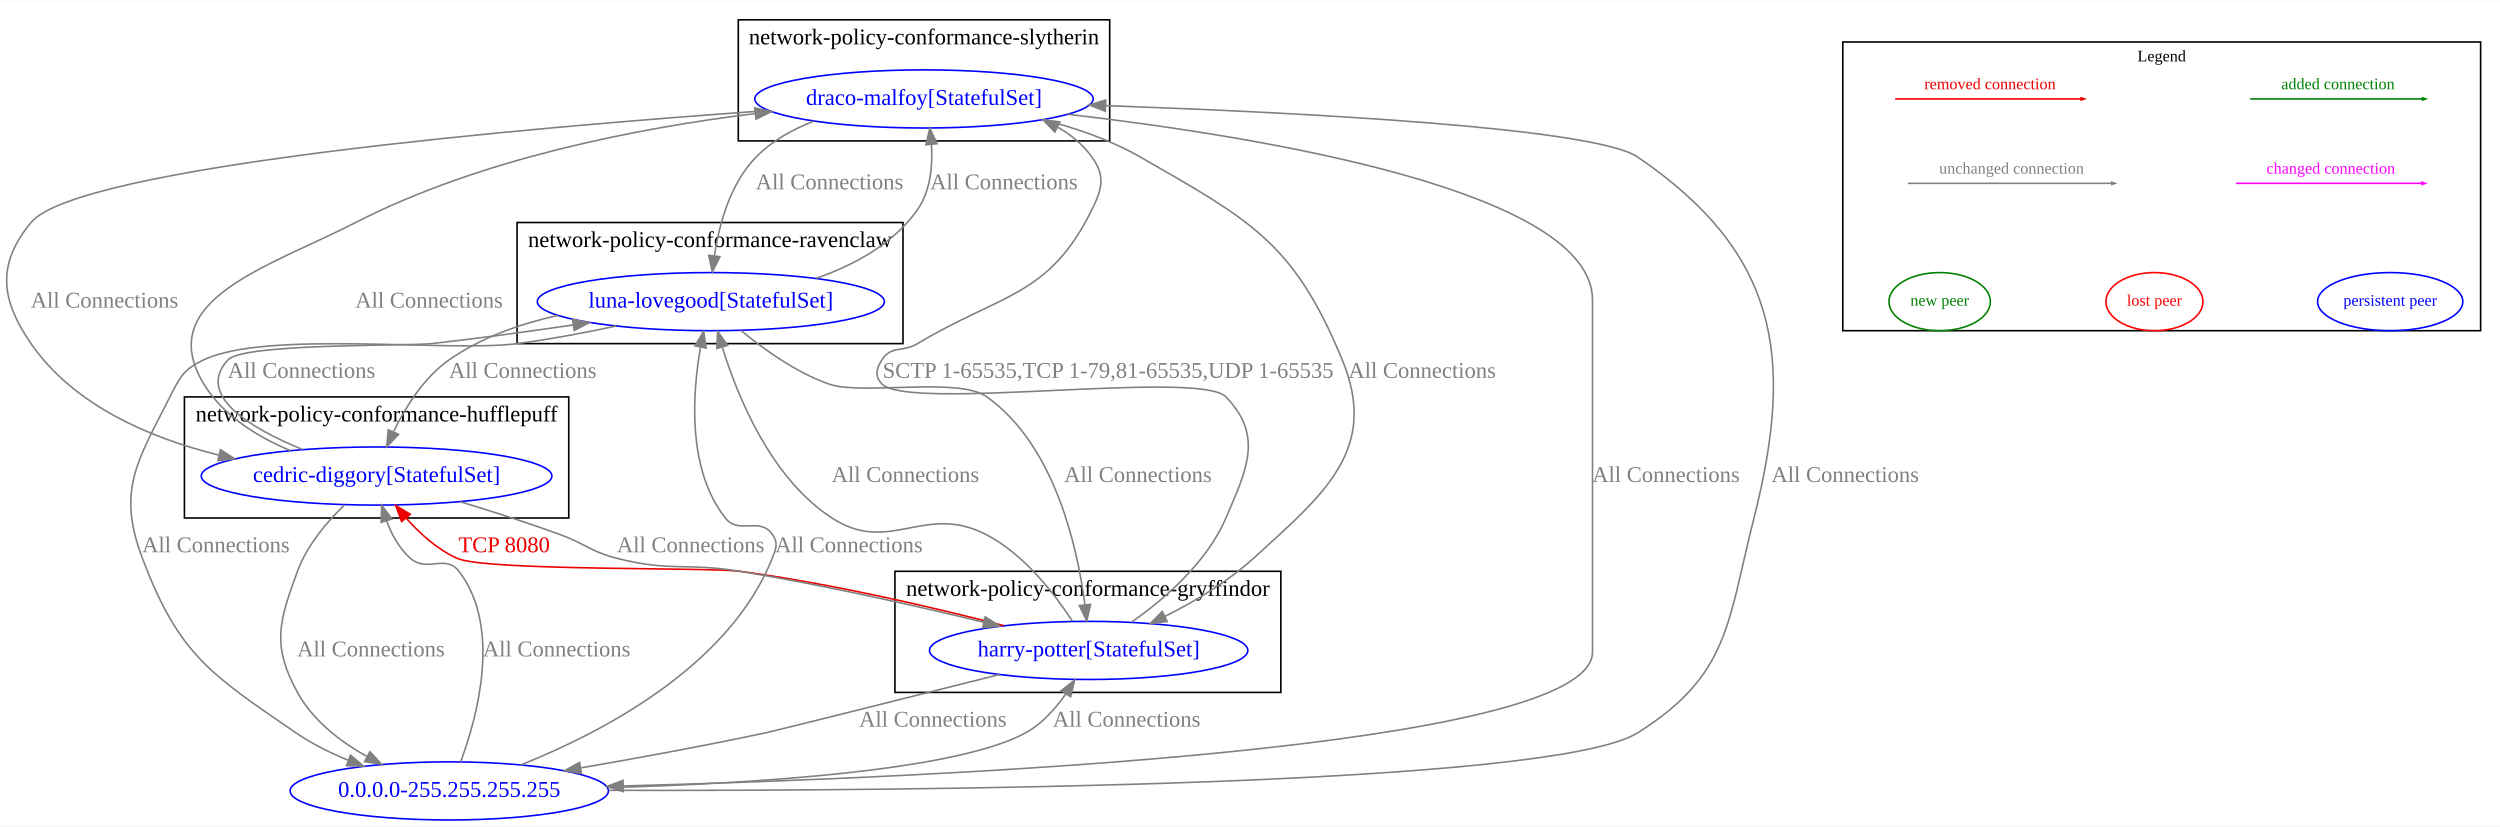
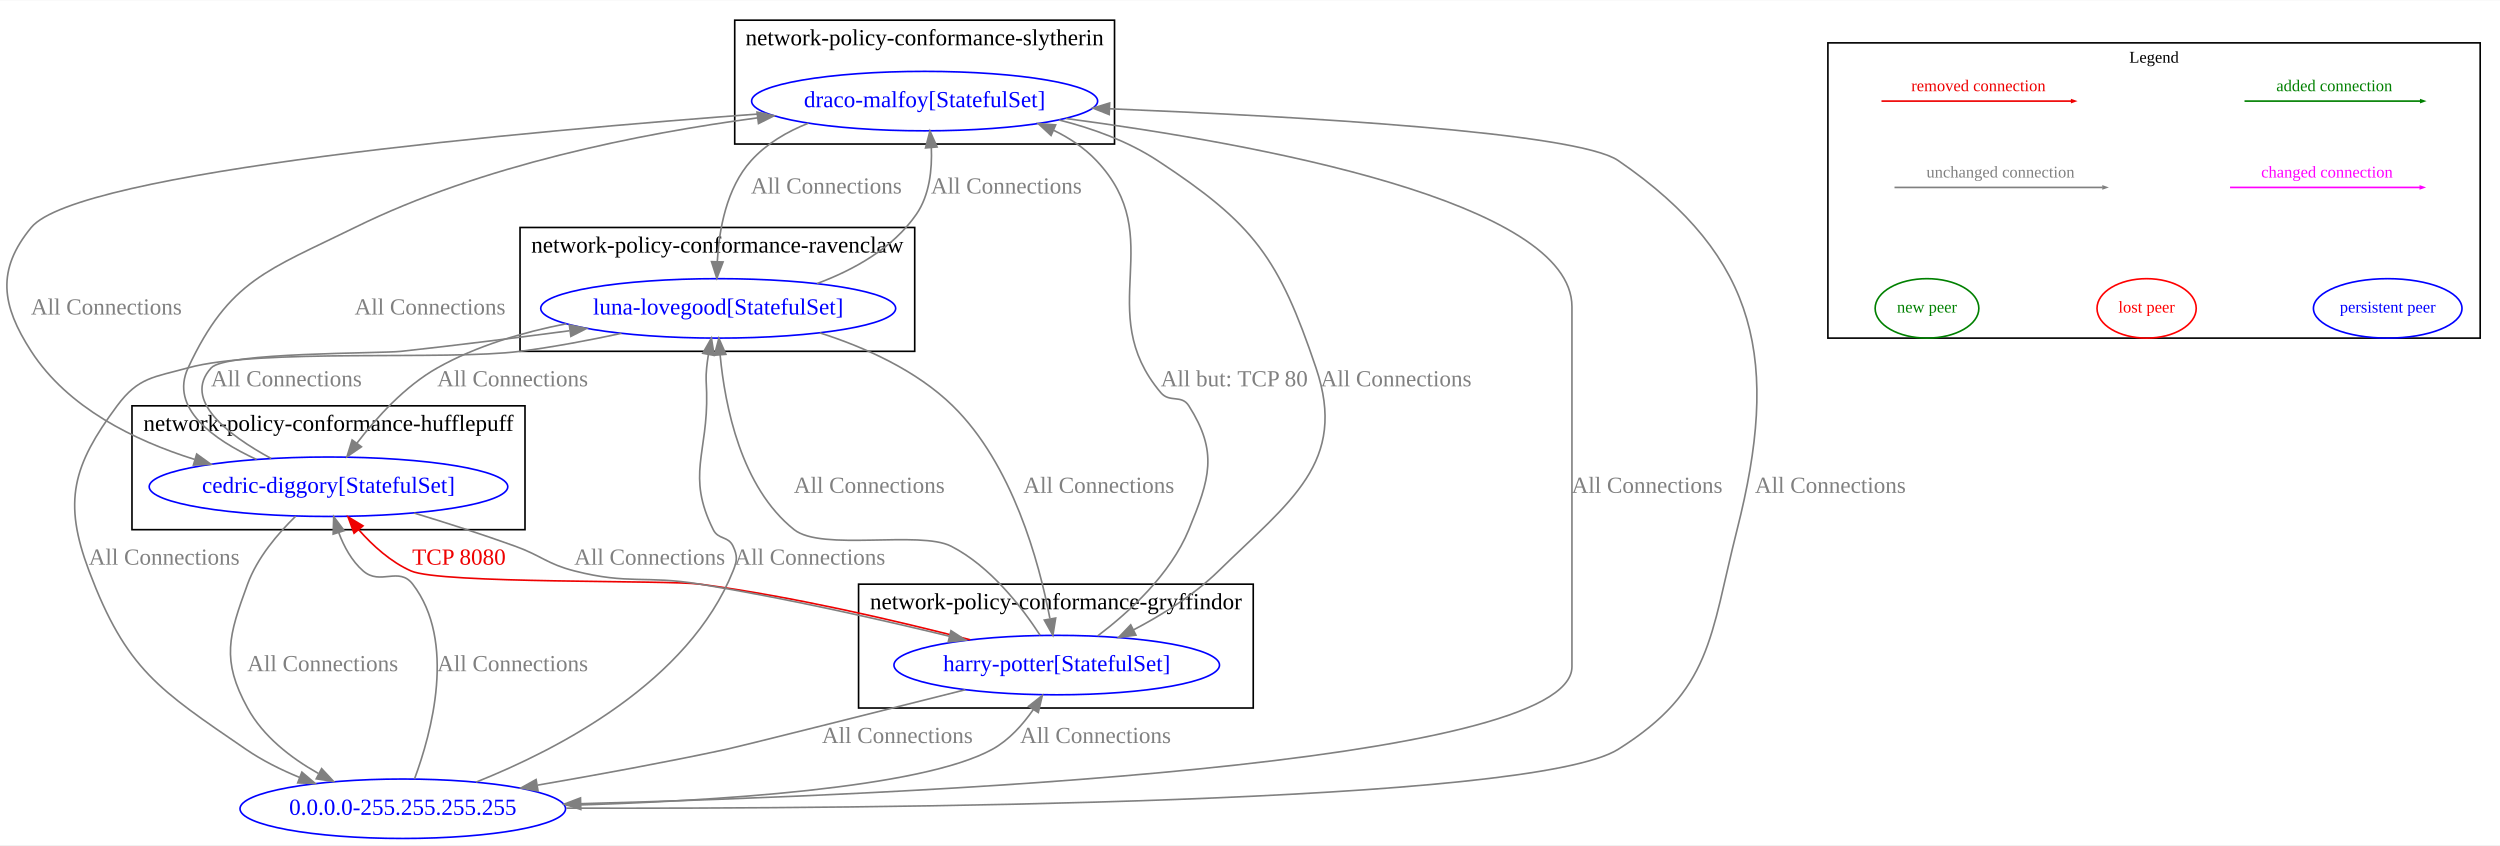
- <svg xmlns="http://www.w3.org/2000/svg" width="1548pt" height="512pt" viewBox="0.00 0.00 1548.21 511.53">
+ <svg xmlns="http://www.w3.org/2000/svg" width="1514pt" height="512pt" viewBox="0.00 0.00 1513.92 511.53">
  <g id="graph0" class="graph" transform="scale(1 1) rotate(0) translate(4 507.53)">
-     <polygon fill="white" stroke="transparent" points="-4,4 -4,-507.53 1544.21,-507.53 1544.21,4 -4,4" />
-     <g id="clust4" class="cluster">
-       <polygon fill="none" stroke="black" points="453.21,-420.53 453.21,-495.53 683.21,-495.53 683.21,-420.53 453.21,-420.53" />
-       <text text-anchor="middle" x="568.21" y="-480.33" font-family="Times New Roman,serif" font-size="14.00">network-policy-conformance-slytherin</text>
+     <polygon fill="white" stroke="transparent" points="-4,4 -4,-507.53 1509.92,-507.53 1509.92,4 -4,4" />
+     <g id="clust1" class="cluster">
+       <polygon fill="none" stroke="black" points="515.92,-79 515.92,-154 754.92,-154 754.92,-79 515.92,-79" />
+       <text text-anchor="middle" x="635.42" y="-138.8" font-family="Times New Roman,serif" font-size="14.00">network-policy-conformance-gryffindor</text>
    </g>
    <g id="clust3" class="cluster">
-       <polygon fill="none" stroke="black" points="316.21,-295 316.21,-370 555.21,-370 555.21,-295 316.21,-295" />
-       <text text-anchor="middle" x="435.71" y="-354.8" font-family="Times New Roman,serif" font-size="14.00">network-policy-conformance-ravenclaw</text>
+       <polygon fill="none" stroke="black" points="310.92,-295 310.92,-370 549.92,-370 549.92,-295 310.92,-295" />
+       <text text-anchor="middle" x="430.42" y="-354.8" font-family="Times New Roman,serif" font-size="14.00">network-policy-conformance-ravenclaw</text>
    </g>
-     <g id="clust1" class="cluster">
-       <polygon fill="none" stroke="black" points="550.21,-79 550.21,-154 789.21,-154 789.21,-79 550.21,-79" />
-       <text text-anchor="middle" x="669.71" y="-138.8" font-family="Times New Roman,serif" font-size="14.00">network-policy-conformance-gryffindor</text>
+     <g id="clust4" class="cluster">
+       <polygon fill="none" stroke="black" points="440.92,-420.53 440.92,-495.53 670.92,-495.53 670.92,-420.53 440.92,-420.53" />
+       <text text-anchor="middle" x="555.92" y="-480.33" font-family="Times New Roman,serif" font-size="14.00">network-policy-conformance-slytherin</text>
    </g>
    <g id="clust2" class="cluster">
-       <polygon fill="none" stroke="black" points="110.21,-187 110.21,-262 348.21,-262 348.21,-187 110.21,-187" />
-       <text text-anchor="middle" x="229.21" y="-246.8" font-family="Times New Roman,serif" font-size="14.00">network-policy-conformance-hufflepuff</text>
+       <polygon fill="none" stroke="black" points="75.92,-187 75.92,-262 313.92,-262 313.92,-187 75.92,-187" />
+       <text text-anchor="middle" x="194.92" y="-246.8" font-family="Times New Roman,serif" font-size="14.00">network-policy-conformance-hufflepuff</text>
    </g>
    <g id="clust5" class="cluster">
-       <polygon fill="none" stroke="black" points="1137.21,-303 1137.21,-481.79 1532.21,-481.79 1532.21,-303 1137.21,-303" />
-       <text text-anchor="middle" x="1334.71" y="-469.79" font-family="Times New Roman,serif" font-size="10.00">Legend</text>
+       <polygon fill="none" stroke="black" points="1102.92,-303 1102.92,-481.79 1497.92,-481.79 1497.92,-303 1102.92,-303" />
+       <text text-anchor="middle" x="1300.42" y="-469.79" font-family="Times New Roman,serif" font-size="10.00">Legend</text>
    </g>
    <g id="node1" class="node">
-       <ellipse fill="none" stroke="blue" cx="670.21" cy="-105" rx="98.58" ry="18" />
-       <text text-anchor="middle" x="670.21" y="-101.3" font-family="Times New Roman,serif" font-size="14.00" fill="blue">harry-potter[StatefulSet]</text>
+       <ellipse fill="none" stroke="blue" cx="635.92" cy="-105" rx="98.58" ry="18" />
+       <text text-anchor="middle" x="635.92" y="-101.3" font-family="Times New Roman,serif" font-size="14.00" fill="blue">harry-potter[StatefulSet]</text>
    </g>
    <g id="node2" class="node">
-       <ellipse fill="none" stroke="blue" cx="229.21" cy="-213" rx="108.58" ry="18" />
-       <text text-anchor="middle" x="229.21" y="-209.3" font-family="Times New Roman,serif" font-size="14.00" fill="blue">cedric-diggory[StatefulSet]</text>
+       <ellipse fill="none" stroke="blue" cx="194.92" cy="-213" rx="108.58" ry="18" />
+       <text text-anchor="middle" x="194.92" y="-209.3" font-family="Times New Roman,serif" font-size="14.00" fill="blue">cedric-diggory[StatefulSet]</text>
    </g>
    <g id="edge6" class="edge">
-       <path fill="none" stroke="#ee0000" d="M617.85,-120.31C574.39,-131.53 510.76,-146.48 454.21,-154 434.92,-156.57 297.02,-154.14 279.21,-162 266.93,-167.42 256.01,-177.34 247.54,-186.92" />
-       <polygon fill="#ee0000" stroke="#ee0000" points="244.71,-184.85 241.02,-194.78 250.1,-189.31 244.71,-184.85" />
-       <text text-anchor="middle" x="308.21" y="-165.8" font-family="Times New Roman,serif" font-size="14.00" fill="#ee0000">TCP 8080</text>
+       <path fill="none" stroke="#ee0000" d="M583.56,-120.31C540.1,-131.53 476.47,-146.48 419.92,-154 400.63,-156.57 262.73,-154.14 244.92,-162 232.64,-167.42 221.73,-177.34 213.25,-186.92" />
+       <polygon fill="#ee0000" stroke="#ee0000" points="210.42,-184.85 206.73,-194.78 215.81,-189.31 210.42,-184.85" />
+       <text text-anchor="middle" x="273.92" y="-165.8" font-family="Times New Roman,serif" font-size="14.00" fill="#ee0000">TCP 8080</text>
    </g>
    <g id="node3" class="node">
-       <ellipse fill="none" stroke="blue" cx="436.21" cy="-321" rx="107.48" ry="18" />
-       <text text-anchor="middle" x="436.21" y="-317.3" font-family="Times New Roman,serif" font-size="14.00" fill="blue">luna-lovegood[StatefulSet]</text>
+       <ellipse fill="none" stroke="blue" cx="430.92" cy="-321" rx="107.48" ry="18" />
+       <text text-anchor="middle" x="430.92" y="-317.3" font-family="Times New Roman,serif" font-size="14.00" fill="blue">luna-lovegood[StatefulSet]</text>
    </g>
    <g id="edge7" class="edge">
-       <path fill="none" stroke="grey" d="M660.15,-123.07C649.2,-139.92 630.02,-164.87 606.21,-177 568.38,-196.27 546.83,-163.89 511.21,-187 473.66,-211.38 453.01,-261.48 443.31,-292.76" />
-       <polygon fill="grey" stroke="grey" points="439.88,-292 440.43,-302.58 446.6,-293.96 439.88,-292" />
-       <text text-anchor="middle" x="556.71" y="-209.3" font-family="Times New Roman,serif" font-size="14.00" fill="grey">All Connections</text>
+       <path fill="none" stroke="grey" d="M625.86,-123.07C614.91,-139.92 595.73,-164.87 571.92,-177 553.01,-186.63 493.55,-173.8 476.92,-187 444.75,-212.56 435,-261.93 432.09,-292.8" />
+       <polygon fill="grey" stroke="grey" points="428.59,-292.64 431.32,-302.88 435.57,-293.18 428.59,-292.64" />
+       <text text-anchor="middle" x="522.42" y="-209.3" font-family="Times New Roman,serif" font-size="14.00" fill="grey">All Connections</text>
    </g>
    <g id="node4" class="node">
-       <ellipse fill="none" stroke="blue" cx="568.21" cy="-446.53" rx="104.78" ry="18" />
-       <text text-anchor="middle" x="568.21" y="-442.83" font-family="Times New Roman,serif" font-size="14.00" fill="blue">draco-malfoy[StatefulSet]</text>
+       <ellipse fill="none" stroke="blue" cx="555.92" cy="-446.53" rx="104.78" ry="18" />
+       <text text-anchor="middle" x="555.92" y="-442.83" font-family="Times New Roman,serif" font-size="14.00" fill="blue">draco-malfoy[StatefulSet]</text>
    </g>
    <g id="edge8" class="edge">
-       <path fill="none" stroke="grey" d="M696.9,-122.57C717.14,-136.84 743.41,-159.46 755.21,-187 768.34,-217.64 778.34,-237.99 755.21,-262 738.78,-279.06 558.64,-252.94 542.21,-270 537.59,-274.8 538.6,-279.39 542.21,-285 548.03,-294.03 555.01,-289.47 564.21,-295 616.11,-326.17 645.46,-323.7 672.21,-378 678.6,-390.97 680.65,-398.79 672.21,-410.53 666.6,-418.33 659.16,-424.42 650.83,-429.17" />
-       <polygon fill="grey" stroke="grey" points="649.25,-426.05 641.87,-433.64 652.38,-432.31 649.25,-426.05" />
-       <text text-anchor="middle" x="682.21" y="-273.8" font-family="Times New Roman,serif" font-size="14.00" fill="grey">SCTP 1-65535,TCP 1-79,81-65535,UDP 1-65535</text>
+       <path fill="none" stroke="grey" d="M660.69,-122.64C679.81,-137.1 704.81,-159.94 715.92,-187 728.58,-217.84 733.79,-233.86 715.92,-262 711.45,-269.05 704.31,-263.62 698.92,-270 657.13,-319.54 704.5,-363.48 659.92,-410.53 652.68,-418.18 643.7,-424.16 634.09,-428.83" />
+       <polygon fill="grey" stroke="grey" points="632.48,-425.71 624.71,-432.92 635.28,-432.13 632.48,-425.71" />
+       <text text-anchor="middle" x="743.42" y="-273.8" font-family="Times New Roman,serif" font-size="14.00" fill="grey">All but: TCP 80</text>
    </g>
    <g id="node5" class="node">
-       <ellipse fill="none" stroke="blue" cx="274.21" cy="-18" rx="98.58" ry="18" />
-       <text text-anchor="middle" x="274.21" y="-14.3" font-family="Times New Roman,serif" font-size="14.00" fill="blue">0.0.0.0-255.255.255.255</text>
+       <ellipse fill="none" stroke="blue" cx="239.92" cy="-18" rx="98.58" ry="18" />
+       <text text-anchor="middle" x="239.92" y="-14.3" font-family="Times New Roman,serif" font-size="14.00" fill="blue">0.0.0.0-255.255.255.255</text>
    </g>
    <g id="edge5" class="edge">
-       <path fill="none" stroke="grey" d="M614.84,-90.06C558.18,-75.81 477.42,-55.54 470.21,-54 432.84,-46 391.18,-38.38 355.91,-32.31" />
-       <polygon fill="grey" stroke="grey" points="356.11,-28.79 345.66,-30.55 354.93,-35.69 356.11,-28.79" />
-       <text text-anchor="middle" x="573.71" y="-57.8" font-family="Times New Roman,serif" font-size="14.00" fill="grey">All Connections</text>
+       <path fill="none" stroke="grey" d="M580.55,-90.06C523.9,-75.81 443.13,-55.54 435.92,-54 398.55,-46 356.89,-38.38 321.62,-32.31" />
+       <polygon fill="grey" stroke="grey" points="321.82,-28.79 311.37,-30.55 320.64,-35.69 321.82,-28.79" />
+       <text text-anchor="middle" x="539.42" y="-57.8" font-family="Times New Roman,serif" font-size="14.00" fill="grey">All Connections</text>
    </g>
    <g id="edge10" class="edge">
-       <path fill="none" stroke="grey" d="M281.03,-197.07C300.36,-191.21 322.42,-184.17 342.21,-177 358.51,-171.1 361.42,-166.29 378.21,-162 411.12,-153.6 420.69,-159.47 454.21,-154 505.28,-145.67 562.41,-132.81 605.08,-122.5" />
-       <polygon fill="grey" stroke="grey" points="606.17,-125.84 615.06,-120.08 604.51,-119.04 606.17,-125.84" />
-       <text text-anchor="middle" x="423.71" y="-165.8" font-family="Times New Roman,serif" font-size="14.00" fill="grey">All Connections</text>
+       <path fill="none" stroke="grey" d="M246.74,-197.07C266.07,-191.21 288.13,-184.17 307.92,-177 324.22,-171.1 327.13,-166.29 343.92,-162 376.83,-153.6 386.4,-159.47 419.92,-154 470.99,-145.67 528.12,-132.81 570.79,-122.5" />
+       <polygon fill="grey" stroke="grey" points="571.88,-125.84 580.77,-120.08 570.22,-119.04 571.88,-125.84" />
+       <text text-anchor="middle" x="389.42" y="-165.8" font-family="Times New Roman,serif" font-size="14.00" fill="grey">All Connections</text>
    </g>
    <g id="edge11" class="edge">
-       <path fill="none" stroke="grey" d="M183.42,-229.4C151.1,-242.63 116.88,-262.99 137.21,-285 146.74,-295.32 249.26,-293.44 263.21,-295 291.82,-298.2 322.98,-302.46 350.87,-306.56" />
-       <polygon fill="grey" stroke="grey" points="350.58,-310.05 360.99,-308.05 351.61,-303.13 350.58,-310.05" />
-       <text text-anchor="middle" x="182.71" y="-273.8" font-family="Times New Roman,serif" font-size="14.00" fill="grey">All Connections</text>
+       <path fill="none" stroke="grey" d="M160.17,-230.1C134.22,-244.24 106.08,-265.53 123.92,-285 132.59,-294.45 226.17,-293.62 238.92,-295 272.25,-298.62 308.74,-303.21 340.87,-307.47" />
+       <polygon fill="grey" stroke="grey" points="340.77,-310.98 351.15,-308.84 341.7,-304.05 340.77,-310.98" />
+       <text text-anchor="middle" x="169.42" y="-273.8" font-family="Times New Roman,serif" font-size="14.00" fill="grey">All Connections</text>
    </g>
    <g id="edge12" class="edge">
-       <path fill="none" stroke="grey" d="M175.88,-228.73C155.4,-237.28 134.1,-250.36 122.21,-270 90.63,-322.18 161.92,-342.2 216.21,-370 293.66,-409.66 390.96,-428.52 463.62,-437.47" />
-       <polygon fill="grey" stroke="grey" points="463.36,-440.97 473.7,-438.67 464.19,-434.01 463.36,-440.97" />
-       <text text-anchor="middle" x="261.71" y="-317.3" font-family="Times New Roman,serif" font-size="14.00" fill="grey">All Connections</text>
+       <path fill="none" stroke="grey" d="M151.39,-229.49C125.05,-241.65 98.57,-260.59 109.92,-285 134.68,-338.19 158.29,-344.08 210.92,-370 287.73,-407.82 383.39,-426.85 454.49,-436.34" />
+       <polygon fill="grey" stroke="grey" points="454.43,-439.86 464.79,-437.67 455.32,-432.92 454.43,-439.86" />
+       <text text-anchor="middle" x="256.42" y="-317.3" font-family="Times New Roman,serif" font-size="14.00" fill="grey">All Connections</text>
    </g>
    <g id="edge9" class="edge">
-       <path fill="none" stroke="grey" d="M209.31,-195.13C198.45,-184.57 186.06,-169.97 180.21,-154 168.76,-122.7 164.19,-108.23 180.21,-79 189.63,-61.81 206.31,-48.83 223.02,-39.42" />
-       <polygon fill="grey" stroke="grey" points="225.05,-42.31 232.27,-34.56 221.79,-36.12 225.05,-42.31" />
-       <text text-anchor="middle" x="225.71" y="-101.3" font-family="Times New Roman,serif" font-size="14.00" fill="grey">All Connections</text>
+       <path fill="none" stroke="grey" d="M175.03,-195.13C164.16,-184.57 151.77,-169.97 145.92,-154 134.47,-122.7 129.9,-108.23 145.92,-79 155.35,-61.81 172.02,-48.83 188.73,-39.42" />
+       <polygon fill="grey" stroke="grey" points="190.76,-42.31 197.98,-34.56 187.5,-36.12 190.76,-42.31" />
+       <text text-anchor="middle" x="191.42" y="-101.3" font-family="Times New Roman,serif" font-size="14.00" fill="grey">All Connections</text>
    </g>
    <g id="edge14" class="edge">
-       <path fill="none" stroke="grey" d="M454.81,-303.18C468.73,-291.68 488.8,-277.24 509.21,-270 529.81,-262.69 589.44,-274.71 607.21,-262 648.98,-232.13 663.09,-169.71 667.84,-133.54" />
-       <polygon fill="grey" stroke="grey" points="671.36,-133.55 669.03,-123.22 664.4,-132.75 671.36,-133.55" />
-       <text text-anchor="middle" x="700.71" y="-209.3" font-family="Times New Roman,serif" font-size="14.00" fill="grey">All Connections</text>
+       <path fill="none" stroke="grey" d="M492.42,-306.19C519.88,-297.41 550.93,-283.5 572.92,-262 609.11,-226.63 625.17,-167.68 631.78,-133.27" />
+       <polygon fill="grey" stroke="grey" points="635.29,-133.48 633.6,-123.02 628.4,-132.26 635.29,-133.48" />
+       <text text-anchor="middle" x="661.42" y="-209.3" font-family="Times New Roman,serif" font-size="14.00" fill="grey">All Connections</text>
    </g>
    <g id="edge15" class="edge">
-       <path fill="none" stroke="grey" d="M341.51,-312.47C318,-307.25 293.92,-298.75 274.21,-285 258.6,-274.11 247.22,-255.88 239.81,-240.63" />
-       <polygon fill="grey" stroke="grey" points="242.82,-238.8 235.5,-231.14 236.45,-241.69 242.82,-238.8" />
-       <text text-anchor="middle" x="319.71" y="-273.8" font-family="Times New Roman,serif" font-size="14.00" fill="grey">All Connections</text>
+       <path fill="none" stroke="grey" d="M339,-311.71C312.59,-306.57 284.56,-298.3 260.92,-285 241.25,-273.93 224.07,-254.96 212.17,-239.42" />
+       <polygon fill="grey" stroke="grey" points="214.87,-237.18 206.13,-231.2 209.24,-241.33 214.87,-237.18" />
+       <text text-anchor="middle" x="306.42" y="-273.8" font-family="Times New Roman,serif" font-size="14.00" fill="grey">All Connections</text>
    </g>
    <g id="edge16" class="edge">
-       <path fill="none" stroke="grey" d="M501.41,-335.42C525.04,-343.68 549.51,-356.91 564.21,-378 572.27,-389.55 573.65,-405.1 572.85,-418.37" />
-       <polygon fill="grey" stroke="grey" points="569.36,-418.09 571.82,-428.4 576.32,-418.81 569.36,-418.09" />
-       <text text-anchor="middle" x="617.71" y="-390.56" font-family="Times New Roman,serif" font-size="14.00" fill="grey">All Connections</text>
+       <path fill="none" stroke="grey" d="M490.73,-336.02C513.26,-344.4 536.82,-357.56 550.92,-378 558.93,-389.6 560.53,-405.16 559.98,-418.41" />
+       <polygon fill="grey" stroke="grey" points="556.48,-418.17 559.14,-428.43 563.46,-418.75 556.48,-418.17" />
+       <text text-anchor="middle" x="605.42" y="-390.56" font-family="Times New Roman,serif" font-size="14.00" fill="grey">All Connections</text>
    </g>
    <g id="edge13" class="edge">
-       <path fill="none" stroke="grey" d="M377.62,-305.91C358.19,-301.74 336.37,-297.6 316.21,-295 273.4,-289.47 161.25,-303.43 122.21,-285 109.7,-279.09 107.47,-274.35 101.21,-262 80.85,-221.78 68.3,-204.18 84.21,-162 106.78,-102.19 126.49,-90.16 179.21,-54 189.07,-47.24 200.38,-41.61 211.69,-36.97" />
-       <polygon fill="grey" stroke="grey" points="213.09,-40.18 221.16,-33.31 210.57,-33.65 213.09,-40.18" />
-       <text text-anchor="middle" x="129.71" y="-165.8" font-family="Times New Roman,serif" font-size="14.00" fill="grey">All Connections</text>
+       <path fill="none" stroke="grey" d="M372.33,-305.89C352.9,-301.72 331.08,-297.59 310.92,-295 266.57,-289.31 153.02,-296.95 109.92,-285 89.04,-279.21 79.84,-279.4 66.92,-262 40.06,-225.8 34.01,-204.18 49.92,-162 72.49,-102.19 92.21,-90.16 144.92,-54 154.78,-47.24 166.09,-41.61 177.4,-36.97" />
+       <polygon fill="grey" stroke="grey" points="178.81,-40.18 186.87,-33.31 176.28,-33.65 178.81,-40.18" />
+       <text text-anchor="middle" x="95.42" y="-165.8" font-family="Times New Roman,serif" font-size="14.00" fill="grey">All Connections</text>
    </g>
    <g id="edge18" class="edge">
-       <path fill="none" stroke="grey" d="M641.89,-433.71C662.3,-428.5 683.87,-421.07 702.21,-410.53 770.48,-371.3 797.16,-357.77 827.21,-285 850.07,-229.65 816.52,-202.28 772.21,-162 756.23,-147.47 735.8,-135.31 717.43,-126.07" />
-       <polygon fill="grey" stroke="grey" points="718.85,-122.87 708.33,-121.64 715.79,-129.16 718.85,-122.87" />
-       <text text-anchor="middle" x="876.71" y="-273.8" font-family="Times New Roman,serif" font-size="14.00" fill="grey">All Connections</text>
+       <path fill="none" stroke="grey" d="M637.35,-435.1C657.94,-429.91 679.21,-422.15 696.92,-410.53 755.65,-372 770.4,-351.53 792.92,-285 812.37,-227.57 777.25,-204.41 733.92,-162 719.14,-147.53 699.88,-135.46 682.35,-126.29" />
+       <polygon fill="grey" stroke="grey" points="683.88,-123.14 673.37,-121.75 680.72,-129.39 683.88,-123.14" />
+       <text text-anchor="middle" x="841.42" y="-273.8" font-family="Times New Roman,serif" font-size="14.00" fill="grey">All Connections</text>
    </g>
    <g id="edge19" class="edge">
-       <path fill="none" stroke="grey" d="M472.01,-439.38C321.34,-428.73 43.85,-404.63 15.21,-370 -6.03,-344.31 -3.73,-322.43 15.21,-295 41.55,-256.87 88.33,-236.67 131.44,-225.98" />
-       <polygon fill="grey" stroke="grey" points="132.5,-229.33 141.44,-223.65 130.91,-222.51 132.5,-229.33" />
-       <text text-anchor="middle" x="60.71" y="-317.3" font-family="Times New Roman,serif" font-size="14.00" fill="grey">All Connections</text>
+       <path fill="none" stroke="grey" d="M460.3,-439.11C312.55,-428.19 42.78,-403.84 14.92,-370 -6.26,-344.26 -3.17,-322.99 14.92,-295 36.96,-260.92 77.12,-241.04 113.93,-229.51" />
+       <polygon fill="grey" stroke="grey" points="115.11,-232.81 123.7,-226.62 113.12,-226.1 115.11,-232.81" />
+       <text text-anchor="middle" x="60.42" y="-317.3" font-family="Times New Roman,serif" font-size="14.00" fill="grey">All Connections</text>
    </g>
    <g id="edge20" class="edge">
-       <path fill="none" stroke="grey" d="M499.97,-432.76C486.77,-427.66 474.02,-420.52 464.21,-410.53 448.21,-394.22 441.34,-368.83 438.4,-349.42" />
-       <polygon fill="grey" stroke="grey" points="441.85,-348.83 437.14,-339.34 434.91,-349.7 441.85,-348.83" />
-       <text text-anchor="middle" x="509.71" y="-390.56" font-family="Times New Roman,serif" font-size="14.00" fill="grey">All Connections</text>
+       <path fill="none" stroke="grey" d="M485.56,-433.17C472.58,-428.04 460.21,-420.78 450.92,-410.53 435.94,-393.97 431.41,-368.6 430.36,-349.26" />
+       <polygon fill="grey" stroke="grey" points="433.86,-349.13 430.09,-339.23 426.86,-349.32 433.86,-349.13" />
+       <text text-anchor="middle" x="496.42" y="-390.56" font-family="Times New Roman,serif" font-size="14.00" fill="grey">All Connections</text>
    </g>
    <g id="edge17" class="edge">
-       <path fill="none" stroke="grey" d="M657.28,-437.03C778.96,-422.92 982.21,-389.27 982.21,-322 982.21,-322 982.21,-322 982.21,-104 982.21,-44.3 580.24,-26.31 382.06,-21.07" />
-       <polygon fill="grey" stroke="grey" points="382,-17.56 371.91,-20.8 381.82,-24.56 382,-17.56" />
-       <text text-anchor="middle" x="1027.71" y="-209.3" font-family="Times New Roman,serif" font-size="14.00" fill="grey">All Connections</text>
+       <path fill="none" stroke="grey" d="M641.47,-435.99C756.81,-420.71 947.92,-385.77 947.92,-322 947.92,-322 947.92,-322 947.92,-104 947.92,-44.3 545.95,-26.31 347.77,-21.07" />
+       <polygon fill="grey" stroke="grey" points="347.71,-17.56 337.63,-20.8 347.53,-24.56 347.71,-17.56" />
+       <text text-anchor="middle" x="993.42" y="-209.3" font-family="Times New Roman,serif" font-size="14.00" fill="grey">All Connections</text>
    </g>
    <g id="edge1" class="edge">
-       <path fill="none" stroke="grey" d="M372.59,-20.04C462.62,-22.53 588.18,-30.32 631.21,-54 641.3,-59.55 649.65,-68.91 656.01,-78.04" />
-       <polygon fill="grey" stroke="grey" points="653.14,-80.05 661.48,-86.59 659.04,-76.28 653.14,-80.05" />
-       <text text-anchor="middle" x="693.71" y="-57.8" font-family="Times New Roman,serif" font-size="14.00" fill="grey">All Connections</text>
+       <path fill="none" stroke="grey" d="M338.3,-20.04C428.33,-22.53 553.89,-30.32 596.92,-54 607.01,-59.55 615.37,-68.91 621.72,-78.04" />
+       <polygon fill="grey" stroke="grey" points="618.85,-80.05 627.19,-86.59 624.75,-76.28 618.85,-80.05" />
+       <text text-anchor="middle" x="659.42" y="-57.8" font-family="Times New Roman,serif" font-size="14.00" fill="grey">All Connections</text>
    </g>
    <g id="edge2" class="edge">
-       <path fill="none" stroke="grey" d="M281.28,-36C291.59,-63.81 306.8,-119.4 280.21,-154 271.81,-164.94 260.62,-152.93 250.21,-162 243.28,-168.05 238.57,-176.77 235.41,-185.23" />
-       <polygon fill="grey" stroke="grey" points="232.04,-184.3 232.37,-194.89 238.71,-186.4 232.04,-184.3" />
-       <text text-anchor="middle" x="340.71" y="-101.3" font-family="Times New Roman,serif" font-size="14.00" fill="grey">All Connections</text>
+       <path fill="none" stroke="grey" d="M246.99,-36C257.3,-63.81 272.51,-119.4 245.92,-154 237.52,-164.94 226.33,-152.93 215.92,-162 208.99,-168.05 204.29,-176.77 201.12,-185.23" />
+       <polygon fill="grey" stroke="grey" points="197.75,-184.3 198.08,-194.89 204.43,-186.4 197.75,-184.3" />
+       <text text-anchor="middle" x="306.42" y="-101.3" font-family="Times New Roman,serif" font-size="14.00" fill="grey">All Connections</text>
    </g>
    <g id="edge3" class="edge">
-       <path fill="none" stroke="grey" d="M318.53,-34.11C368.85,-54.15 447.43,-95.02 474.21,-162 476.69,-168.19 478.08,-171.57 474.21,-177 466.3,-188.1 453.65,-176.29 445.21,-187 421.61,-216.95 424.66,-263.44 429.84,-292.78" />
-       <polygon fill="grey" stroke="grey" points="426.43,-293.6 431.79,-302.74 433.3,-292.26 426.43,-293.6" />
-       <text text-anchor="middle" x="521.71" y="-165.8" font-family="Times New Roman,serif" font-size="14.00" fill="grey">All Connections</text>
+       <path fill="none" stroke="grey" d="M284.24,-34.11C334.56,-54.15 413.14,-95.02 439.92,-162 442.4,-168.19 442.75,-170.96 439.92,-177 436.98,-183.29 431.02,-180.79 427.92,-187 411.46,-220.06 424.81,-233.08 423.92,-270 423.76,-276.66 423.27,-278.37 423.92,-285 424.18,-287.59 424.54,-290.27 424.97,-292.95" />
+       <polygon fill="grey" stroke="grey" points="421.57,-293.81 426.83,-303.01 428.45,-292.54 421.57,-293.81" />
+       <text text-anchor="middle" x="486.42" y="-165.8" font-family="Times New Roman,serif" font-size="14.00" fill="grey">All Connections</text>
    </g>
    <g id="edge4" class="edge">
-       <path fill="none" stroke="grey" d="M373.21,-18.36C561.59,-17.91 957.65,-20.97 1010.21,-54 1067.13,-89.77 1065.71,-121.84 1082.21,-187 1107.84,-288.18 1096.4,-351.66 1010.21,-410.53 983.61,-428.7 802.76,-438.07 680.8,-442.38" />
-       <polygon fill="grey" stroke="grey" points="680.53,-438.89 670.65,-442.73 680.77,-445.89 680.53,-438.89" />
-       <text text-anchor="middle" x="1138.71" y="-209.3" font-family="Times New Roman,serif" font-size="14.00" fill="grey">All Connections</text>
+       <path fill="none" stroke="grey" d="M338.92,-18.36C527.3,-17.91 923.36,-20.97 975.92,-54 1032.84,-89.77 1031.42,-121.84 1047.92,-187 1073.55,-288.18 1061.99,-351.48 975.92,-410.53 951.05,-427.59 783.96,-437.19 668.19,-441.87" />
+       <polygon fill="grey" stroke="grey" points="667.7,-438.38 657.85,-442.28 667.98,-445.38 667.7,-438.38" />
+       <text text-anchor="middle" x="1104.42" y="-209.3" font-family="Times New Roman,serif" font-size="14.00" fill="grey">All Connections</text>
    </g>
    <g id="edge21" class="edge">
-       <path fill="none" stroke="#008000" d="M1389.5,-446.53C1415.86,-446.53 1467.75,-446.53 1495.92,-446.53" />
-       <polygon fill="#008000" stroke="#008000" points="1496.24,-447.23 1498.24,-446.53 1496.24,-445.83 1496.24,-447.23" />
-       <text text-anchor="middle" x="1443.86" y="-452.53" font-family="Times New Roman,serif" font-size="10.00" fill="#008000">added connection</text>
+       <path fill="none" stroke="#008000" d="M1355.21,-446.53C1381.57,-446.53 1433.46,-446.53 1461.63,-446.53" />
+       <polygon fill="#008000" stroke="#008000" points="1461.95,-447.23 1463.95,-446.53 1461.95,-445.83 1461.95,-447.23" />
+       <text text-anchor="middle" x="1409.57" y="-452.53" font-family="Times New Roman,serif" font-size="10.00" fill="#008000">added connection</text>
    </g>
    <g id="edge22" class="edge">
-       <path fill="none" stroke="#ee0000" d="M1169.66,-446.53C1197.73,-446.53 1254.74,-446.53 1284.75,-446.53" />
-       <polygon fill="#ee0000" stroke="#ee0000" points="1284.86,-447.23 1286.86,-446.53 1284.86,-445.83 1284.86,-447.23" />
-       <text text-anchor="middle" x="1228.36" y="-452.53" font-family="Times New Roman,serif" font-size="10.00" fill="#ee0000">removed connection</text>
+       <path fill="none" stroke="#ee0000" d="M1135.37,-446.53C1163.44,-446.53 1220.45,-446.53 1250.46,-446.53" />
+       <polygon fill="#ee0000" stroke="#ee0000" points="1250.57,-447.23 1252.57,-446.53 1250.57,-445.83 1250.57,-447.23" />
+       <text text-anchor="middle" x="1194.07" y="-452.53" font-family="Times New Roman,serif" font-size="10.00" fill="#ee0000">removed connection</text>
    </g>
    <g id="edge23" class="edge">
-       <path fill="none" stroke="magenta" d="M1380.73,-394.26C1409.14,-394.26 1467,-394.26 1495.94,-394.26" />
-       <polygon fill="magenta" stroke="magenta" points="1495.97,-394.96 1497.97,-394.26 1495.97,-393.56 1495.97,-394.96" />
-       <text text-anchor="middle" x="1439.42" y="-400.26" font-family="Times New Roman,serif" font-size="10.00" fill="magenta">changed connection</text>
+       <path fill="none" stroke="magenta" d="M1346.44,-394.26C1374.85,-394.26 1432.72,-394.26 1461.65,-394.26" />
+       <polygon fill="magenta" stroke="magenta" points="1461.68,-394.96 1463.68,-394.26 1461.68,-393.56 1461.68,-394.96" />
+       <text text-anchor="middle" x="1405.13" y="-400.26" font-family="Times New Roman,serif" font-size="10.00" fill="magenta">changed connection</text>
    </g>
    <g id="edge24" class="edge">
-       <path fill="none" stroke="grey" d="M1177.54,-394.26C1207.67,-394.26 1271.86,-394.26 1303.62,-394.26" />
-       <polygon fill="grey" stroke="grey" points="1303.85,-394.96 1305.85,-394.26 1303.85,-393.56 1303.85,-394.96" />
-       <text text-anchor="middle" x="1241.71" y="-400.26" font-family="Times New Roman,serif" font-size="10.00" fill="grey">unchanged connection</text>
+       <path fill="none" stroke="grey" d="M1143.25,-394.26C1173.38,-394.26 1237.57,-394.26 1269.33,-394.26" />
+       <polygon fill="grey" stroke="grey" points="1269.56,-394.96 1271.56,-394.26 1269.56,-393.56 1269.56,-394.96" />
+       <text text-anchor="middle" x="1207.42" y="-400.26" font-family="Times New Roman,serif" font-size="10.00" fill="grey">unchanged connection</text>
    </g>
    <g id="node14" class="node">
-       <ellipse fill="none" stroke="#008000" cx="1197.21" cy="-321" rx="31.4" ry="18" />
-       <text text-anchor="middle" x="1197.21" y="-318.5" font-family="Times New Roman,serif" font-size="10.00" fill="#008000">new peer</text>
+       <ellipse fill="none" stroke="#008000" cx="1162.92" cy="-321" rx="31.4" ry="18" />
+       <text text-anchor="middle" x="1162.92" y="-318.5" font-family="Times New Roman,serif" font-size="10.00" fill="#008000">new peer</text>
    </g>
    <g id="node15" class="node">
-       <ellipse fill="none" stroke="red" cx="1330.21" cy="-321" rx="30.04" ry="18" />
-       <text text-anchor="middle" x="1330.21" y="-318.5" font-family="Times New Roman,serif" font-size="10.00" fill="red">lost peer</text>
+       <ellipse fill="none" stroke="red" cx="1295.92" cy="-321" rx="30.04" ry="18" />
+       <text text-anchor="middle" x="1295.92" y="-318.5" font-family="Times New Roman,serif" font-size="10.00" fill="red">lost peer</text>
    </g>
    <g id="node16" class="node">
-       <ellipse fill="none" stroke="blue" cx="1476.21" cy="-321" rx="44.98" ry="18" />
-       <text text-anchor="middle" x="1476.21" y="-318.5" font-family="Times New Roman,serif" font-size="10.00" fill="blue">persistent peer</text>
+       <ellipse fill="none" stroke="blue" cx="1441.92" cy="-321" rx="44.98" ry="18" />
+       <text text-anchor="middle" x="1441.92" y="-318.5" font-family="Times New Roman,serif" font-size="10.00" fill="blue">persistent peer</text>
    </g>
  </g>
</svg>
